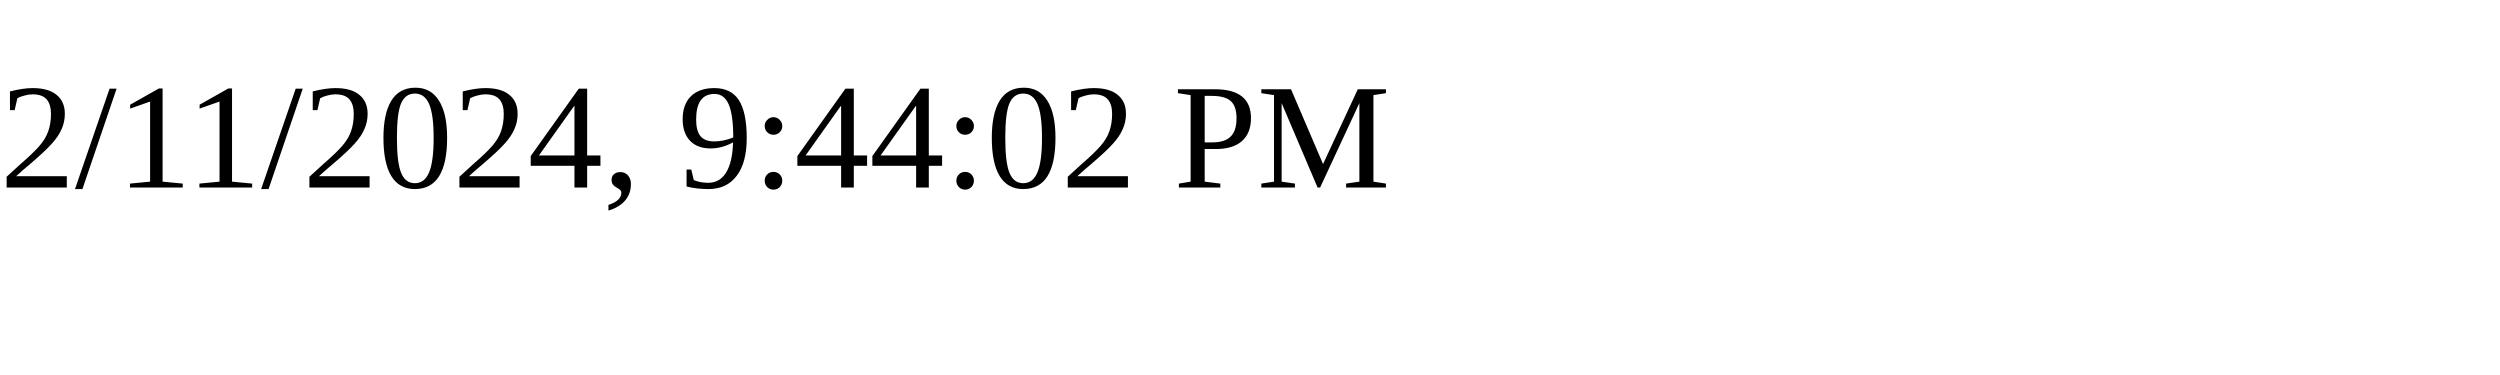
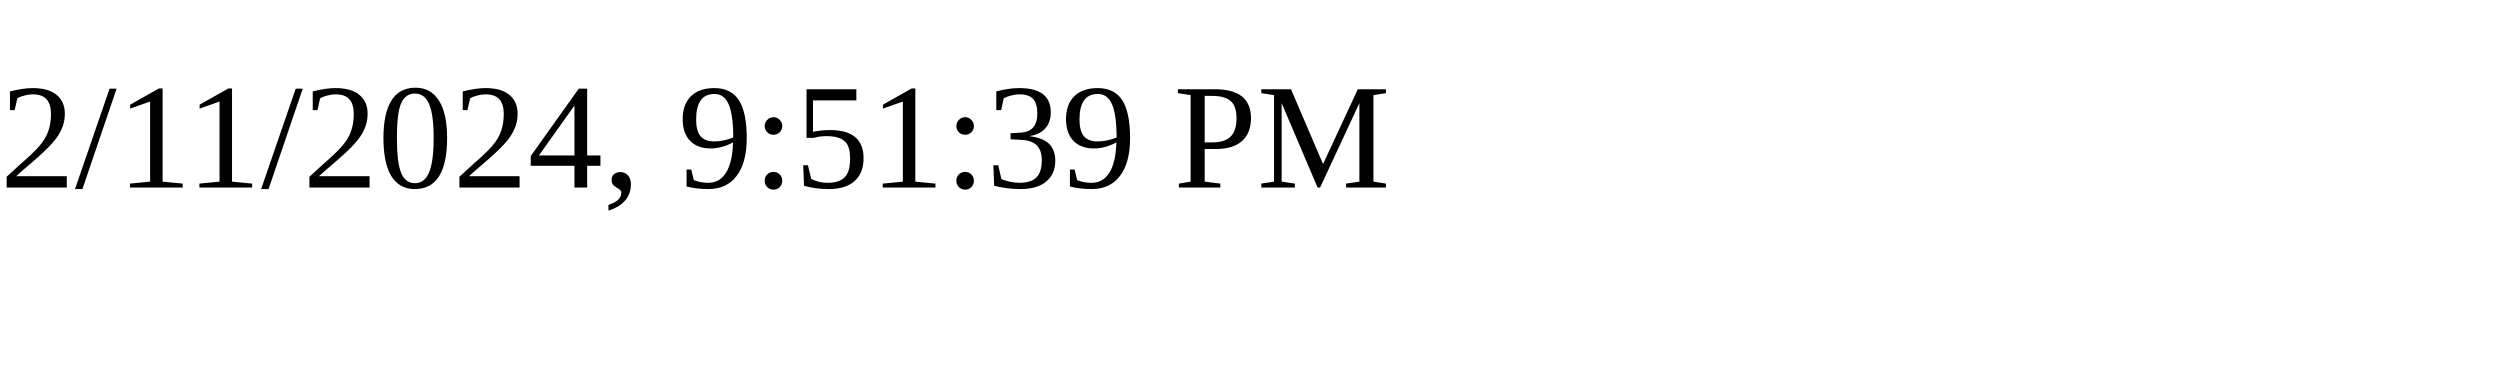
<svg xmlns="http://www.w3.org/2000/svg" height="30" width="200">
-   <text x="0" y="15">2/11/2024, 9:44:02 PM</text>
+   <text x="0" y="15">2/11/2024, 9:51:39 PM</text>
</svg>
